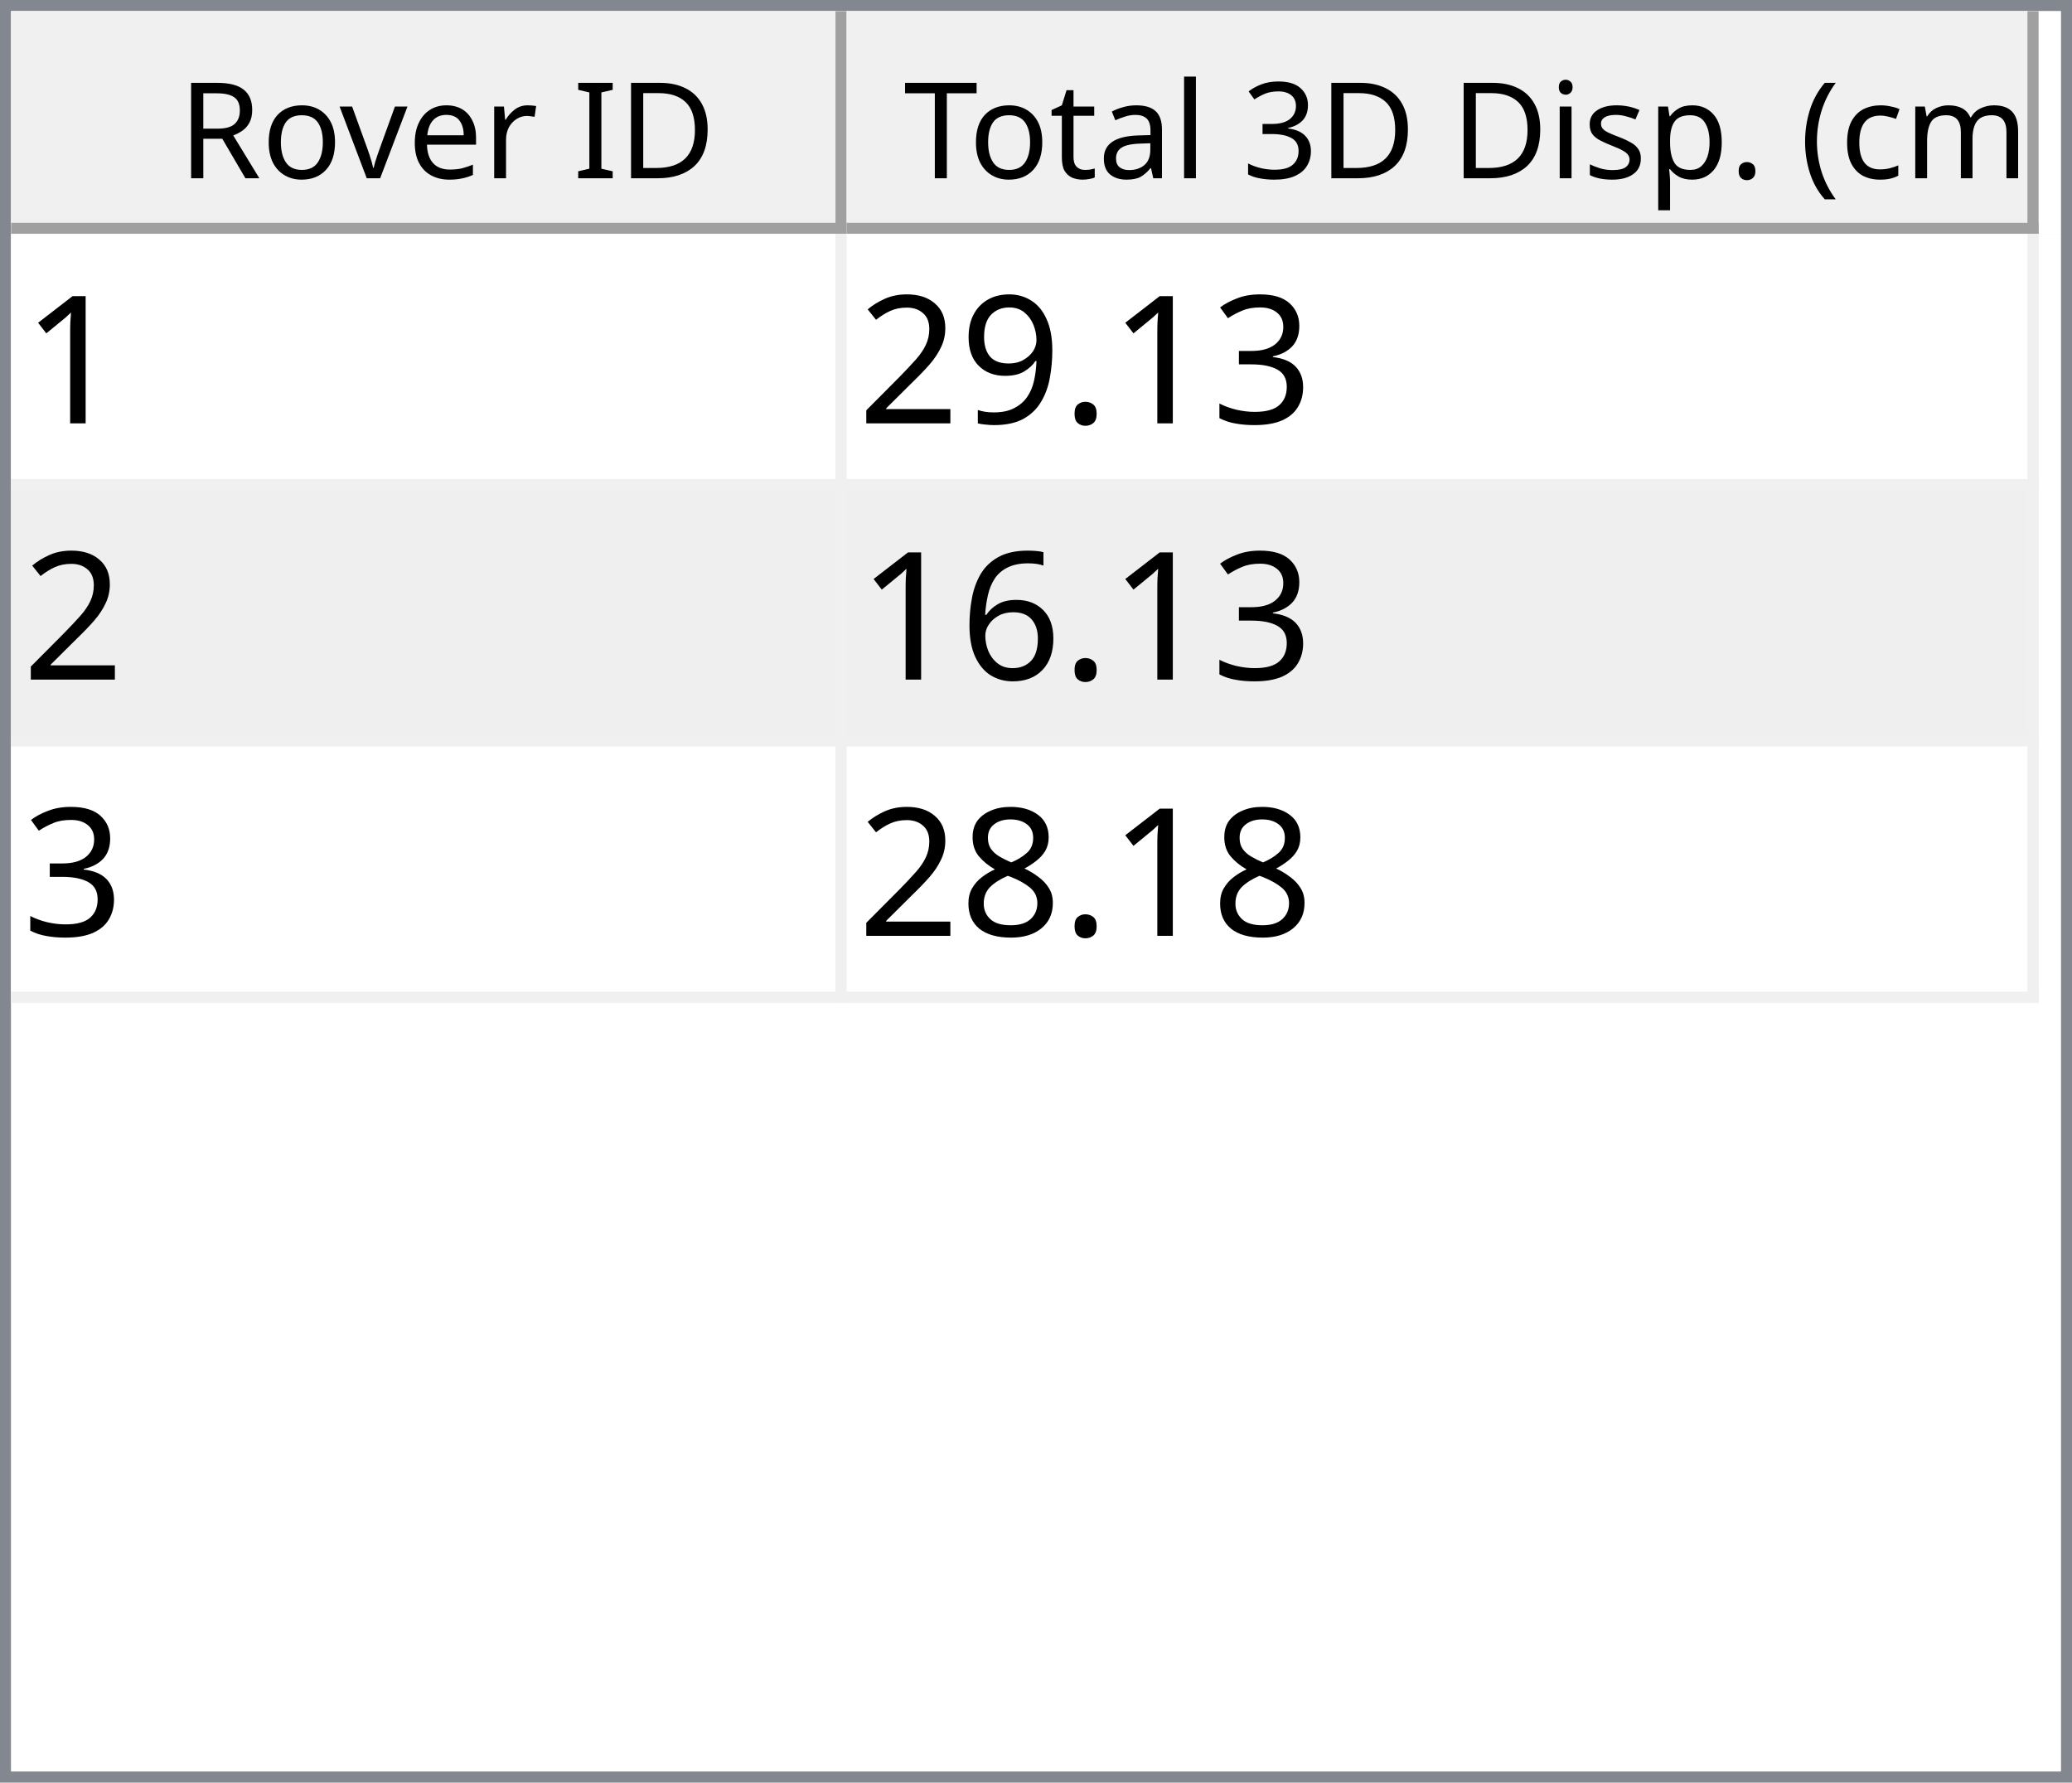
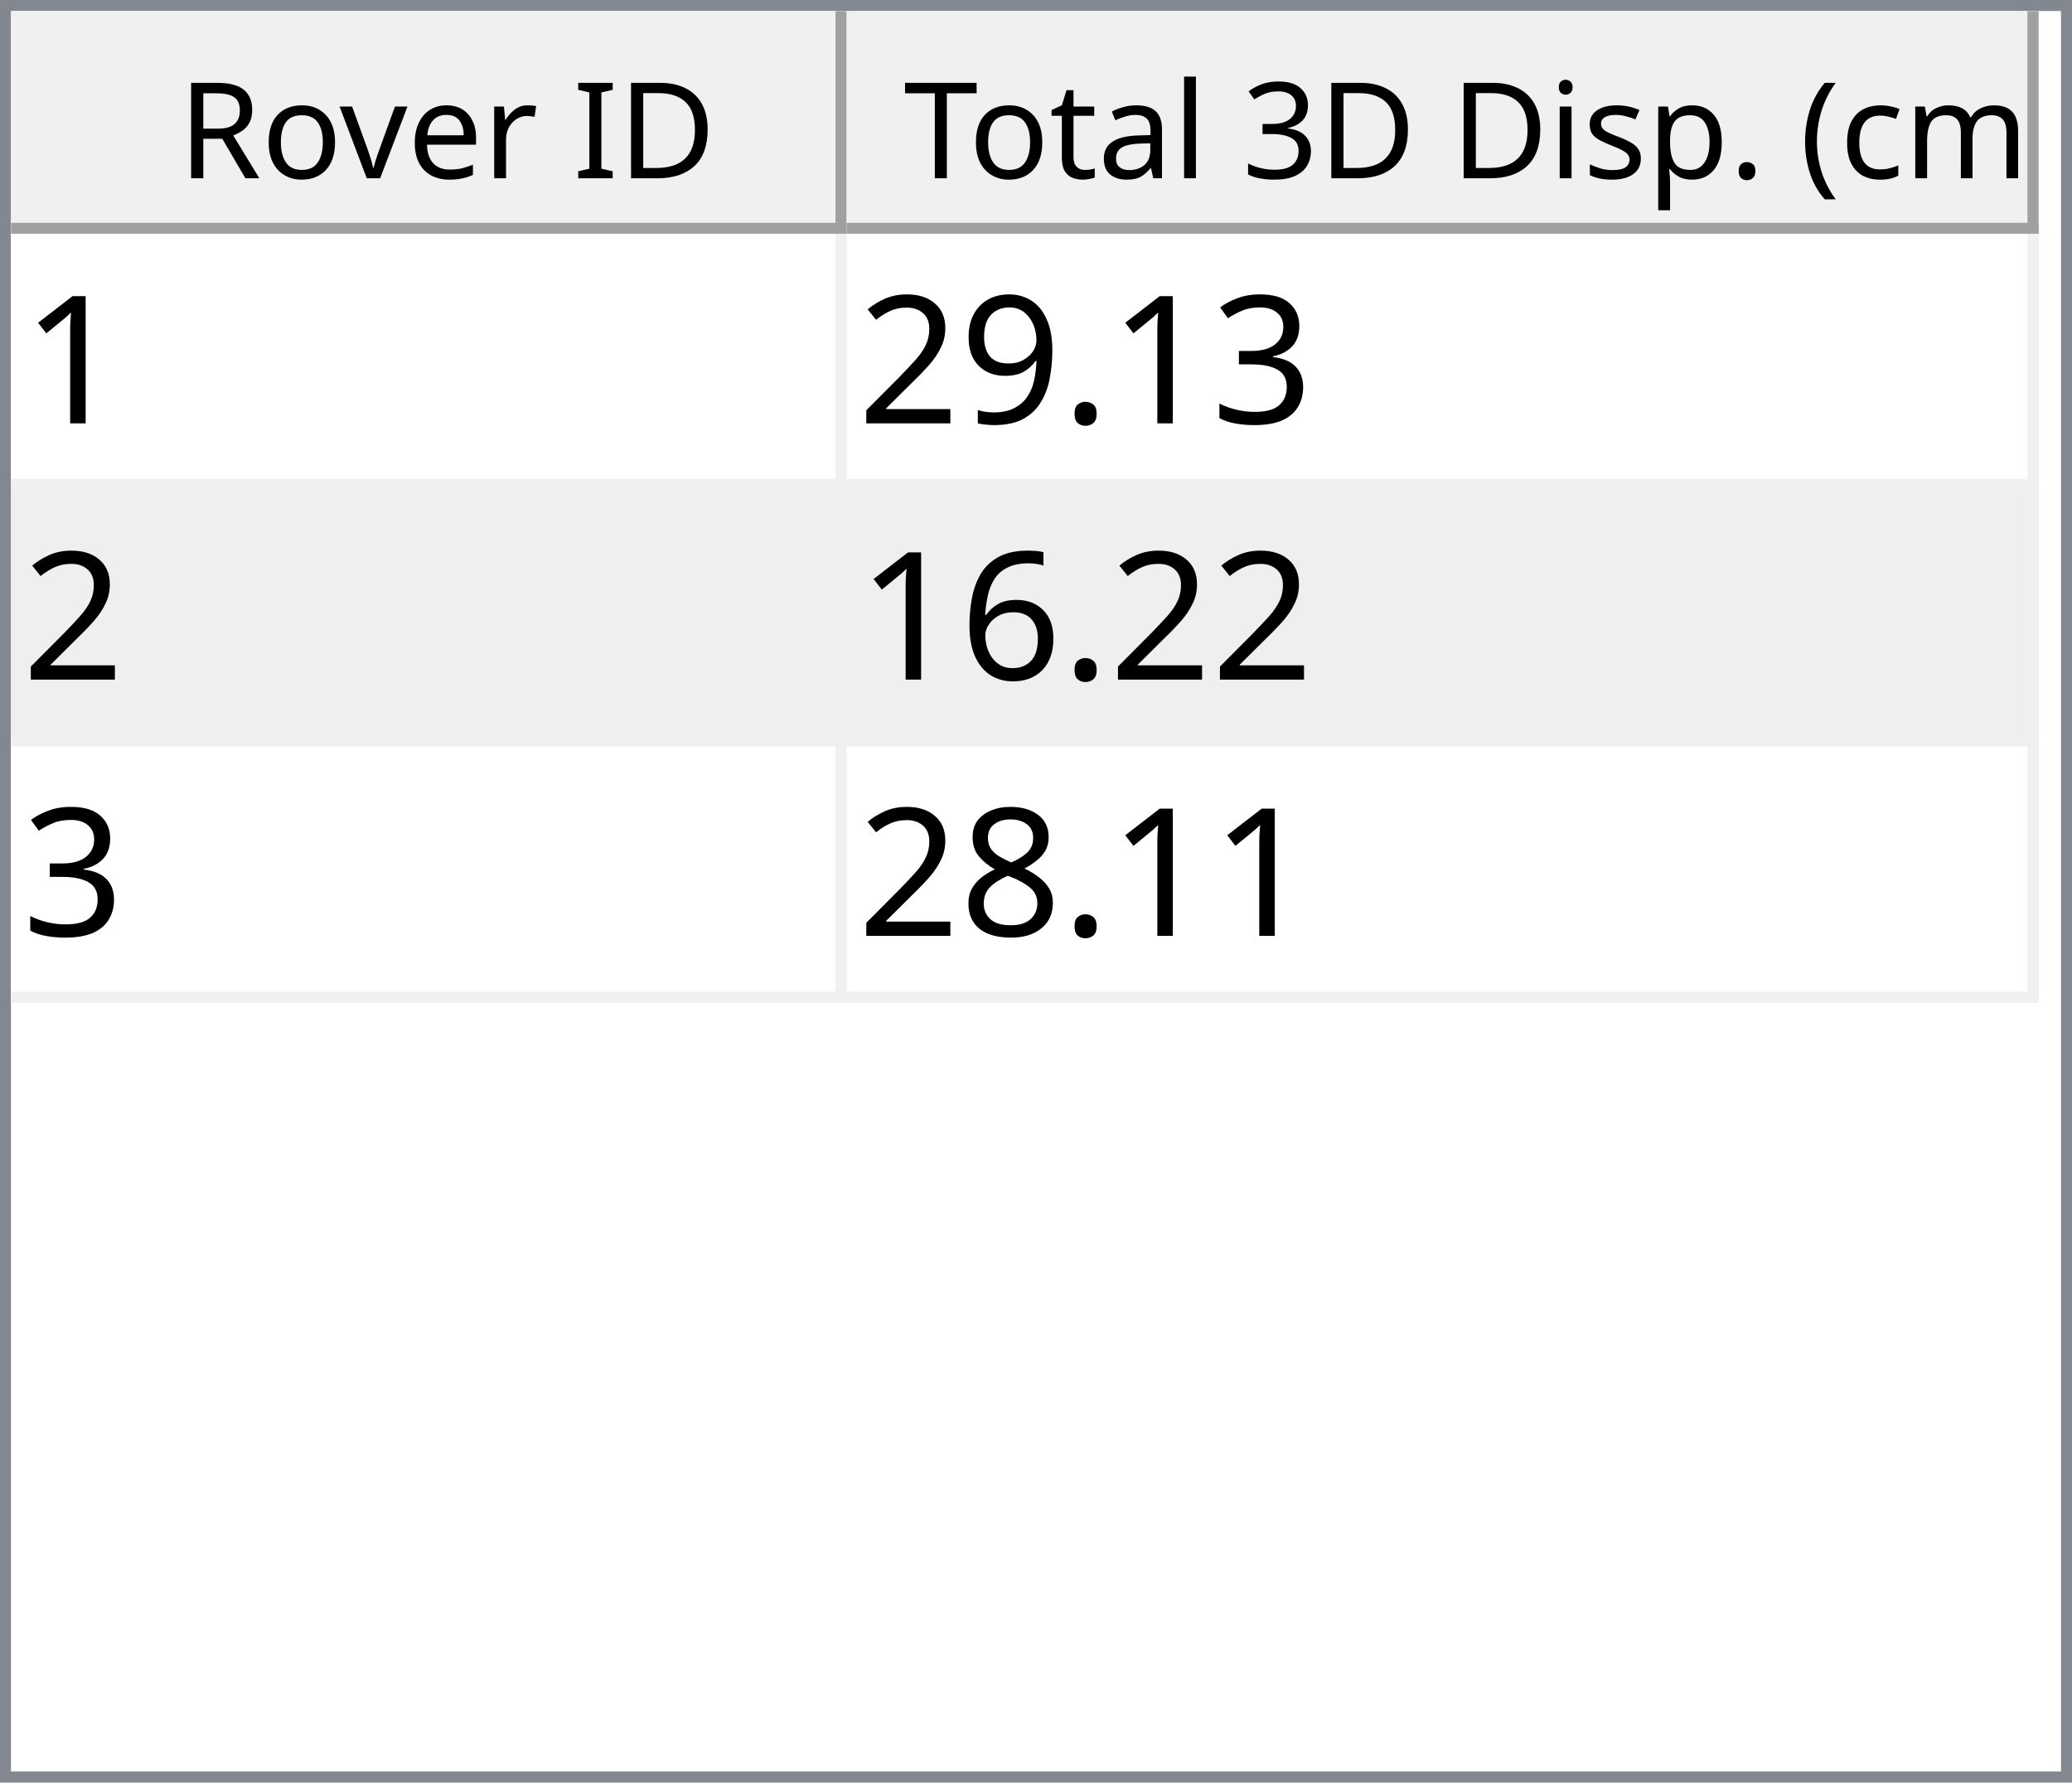
<svg xmlns="http://www.w3.org/2000/svg" style="fill-opacity:1; color-rendering:auto; color-interpolation:auto; text-rendering:auto; stroke:black; stroke-linecap:square; stroke-miterlimit:10; shape-rendering:auto; stroke-opacity:1; fill:black; stroke-dasharray:none; font-weight:normal; stroke-width:1; font-family:'Dialog'; font-style:normal; stroke-linejoin:miter; font-size:12px; stroke-dashoffset:0; image-rendering:auto;" width="186" height="160">
  <defs id="genericDefs" />
  <g>
    <defs id="defs1">
      <clipPath clipPathUnits="userSpaceOnUse" id="clipPath1">
        <path d="M0 0 L186 0 L186 160 L0 160 L0 0 Z" />
      </clipPath>
      <clipPath clipPathUnits="userSpaceOnUse" id="clipPath2">
        <path d="M0 0 L0 160 L186 160 L186 0 Z" />
      </clipPath>
      <clipPath clipPathUnits="userSpaceOnUse" id="clipPath3">
        <path d="M0 0 L0 20 L184 20 L184 0 Z" />
      </clipPath>
      <clipPath clipPathUnits="userSpaceOnUse" id="clipPath4">
        <path d="M0 0 L0 20 L75 20 L75 0 Z" />
      </clipPath>
      <clipPath clipPathUnits="userSpaceOnUse" id="clipPath5">
        <path d="M1 1 L1 19 L74 19 L74 1 Z" />
      </clipPath>
      <clipPath clipPathUnits="userSpaceOnUse" id="clipPath6">
        <path d="M0 0 L0 18 L73 18 L73 0 Z" />
      </clipPath>
      <clipPath clipPathUnits="userSpaceOnUse" id="clipPath7">
        <path d="M-0.5 -0.5 L-0.5 19.5 L74.5 19.5 L74.5 -0.5 Z" />
      </clipPath>
      <clipPath clipPathUnits="userSpaceOnUse" id="clipPath8">
        <path d="M0 0 L0 20 L107 20 L107 0 Z" />
      </clipPath>
      <clipPath clipPathUnits="userSpaceOnUse" id="clipPath9">
        <path d="M1 1 L1 19 L106 19 L106 1 Z" />
      </clipPath>
      <clipPath clipPathUnits="userSpaceOnUse" id="clipPath10">
        <path d="M0 0 L0 18 L105 18 L105 0 Z" />
      </clipPath>
      <clipPath clipPathUnits="userSpaceOnUse" id="clipPath11">
        <path d="M-0.5 -0.5 L-0.5 19.5 L106.5 19.5 L106.5 -0.5 Z" />
      </clipPath>
      <clipPath clipPathUnits="userSpaceOnUse" id="clipPath12">
        <path d="M0 0 L0 138 L184 138 L184 0 Z" />
      </clipPath>
      <clipPath clipPathUnits="userSpaceOnUse" id="clipPath13">
        <path d="M0 0 L0 69 L182 69 L182 0 Z" />
      </clipPath>
      <clipPath clipPathUnits="userSpaceOnUse" id="clipPath14">
        <path d="M-0.5 -0.5 L-0.5 68.5 L181.5 68.5 L181.5 -0.5 Z" />
      </clipPath>
      <clipPath clipPathUnits="userSpaceOnUse" id="clipPath15">
        <path d="M0 0 L0 22 L74 22 L74 0 Z" />
      </clipPath>
      <clipPath clipPathUnits="userSpaceOnUse" id="clipPath16">
        <path d="M0 0 L0 22 L106 22 L106 0 Z" />
      </clipPath>
      <font horiz-adv-x="64.551" id="font1">
        <font-face ascent="107.91" descent="25.098" units-per-em="100" style="font-style:normal; font-family:Segoe UI; font-weight:normal;" />
        <missing-glyph horiz-adv-x="64.551" d="M8.109 0 L8.109 68.266 L56.453 68.266 L56.453 0 L8.109 0 ZM15.328 7.234 L49.219 7.234 L49.219 61.031 L15.328 61.031 L15.328 7.234 Z" />
        <glyph unicode="D" horiz-adv-x="70.117" d="M9.188 0 L9.188 70.016 L28.516 70.016 Q65.531 70.016 65.531 35.891 Q65.531 19.672 55.25 9.836 Q44.969 0 27.734 0 L9.188 0 ZM17.391 62.594 L17.391 7.422 L27.828 7.422 Q41.609 7.422 49.273 14.797 Q56.938 22.172 56.938 35.688 Q56.938 62.594 28.328 62.594 L17.391 62.594 Z" />
        <glyph unicode="I" horiz-adv-x="26.611" d="M17.391 0 L9.188 0 L9.188 70.016 L17.391 70.016 L17.391 0 Z" />
        <glyph unicode=" " horiz-adv-x="27.393" d="" />
        <glyph unicode="r" horiz-adv-x="34.766" d="M34.188 41.891 Q32.078 43.5 28.125 43.5 Q23 43.5 19.555 38.672 Q16.109 33.844 16.109 25.484 L16.109 0 L8.109 0 L8.109 50 L16.109 50 L16.109 39.703 L16.312 39.703 Q18.016 44.969 21.531 47.922 Q25.047 50.875 29.391 50.875 Q32.516 50.875 34.188 50.203 L34.188 41.891 Z" />
        <glyph unicode="e" horiz-adv-x="52.295" d="M48.297 23 L12.984 23 Q13.188 14.656 17.484 10.109 Q21.781 5.562 29.297 5.562 Q37.75 5.562 44.828 11.141 L44.828 3.609 Q38.234 -1.172 27.391 -1.172 Q16.797 -1.172 10.742 5.641 Q4.688 12.453 4.688 24.812 Q4.688 36.469 11.305 43.82 Q17.922 51.172 27.734 51.172 Q37.547 51.172 42.922 44.828 Q48.297 38.484 48.297 27.203 L48.297 23 ZM40.094 29.781 Q40.047 36.719 36.75 40.578 Q33.453 44.438 27.594 44.438 Q21.922 44.438 17.969 40.383 Q14.016 36.328 13.094 29.781 L40.094 29.781 Z" />
        <glyph unicode="v" horiz-adv-x="47.9" d="M47.406 50 L27.484 0 L19.625 0 L0.688 50 L9.469 50 L22.172 13.672 Q23.578 9.672 23.922 6.688 L24.125 6.688 Q24.609 10.453 25.688 13.484 L38.969 50 L47.406 50 Z" />
        <glyph unicode="o" horiz-adv-x="58.594" d="M29 -1.172 Q17.922 -1.172 11.305 5.836 Q4.688 12.844 4.688 24.422 Q4.688 37.016 11.57 44.094 Q18.453 51.172 30.172 51.172 Q41.359 51.172 47.633 44.289 Q53.906 37.406 53.906 25.203 Q53.906 13.234 47.141 6.031 Q40.375 -1.172 29 -1.172 ZM29.594 44.438 Q21.875 44.438 17.383 39.188 Q12.891 33.938 12.891 24.703 Q12.891 15.828 17.43 10.695 Q21.969 5.562 29.594 5.562 Q37.359 5.562 41.531 10.594 Q45.703 15.625 45.703 24.906 Q45.703 34.281 41.531 39.359 Q37.359 44.438 29.594 44.438 Z" />
        <glyph unicode="R" horiz-adv-x="59.814" d="M59.375 0 L49.609 0 L37.891 19.625 Q36.281 22.359 34.766 24.289 Q33.25 26.219 31.664 27.438 Q30.078 28.656 28.25 29.219 Q26.422 29.781 24.125 29.781 L17.391 29.781 L17.391 0 L9.188 0 L9.188 70.016 L30.078 70.016 Q34.672 70.016 38.555 68.867 Q42.438 67.719 45.289 65.375 Q48.141 63.031 49.758 59.547 Q51.375 56.062 51.375 51.375 Q51.375 47.703 50.273 44.656 Q49.172 41.609 47.148 39.211 Q45.125 36.812 42.266 35.133 Q39.406 33.453 35.844 32.516 L35.844 32.328 Q37.594 31.547 38.891 30.547 Q40.188 29.547 41.359 28.18 Q42.531 26.812 43.68 25.078 Q44.828 23.344 46.234 21.047 L59.375 0 ZM17.391 62.594 L17.391 37.203 L28.516 37.203 Q31.594 37.203 34.203 38.133 Q36.812 39.062 38.719 40.797 Q40.625 42.531 41.703 45.047 Q42.781 47.562 42.781 50.688 Q42.781 56.297 39.141 59.445 Q35.5 62.594 28.609 62.594 L17.391 62.594 Z" />
        <glyph unicode=")" horiz-adv-x="30.176" d="M8.297 -15.922 L1.172 -15.922 Q16.406 2.344 16.406 26.812 Q16.406 51.469 1.078 70.016 L8.297 70.016 Q23.531 52.156 23.531 26.703 Q23.531 1.375 8.297 -15.922 Z" />
        <glyph unicode="m" horiz-adv-x="86.133" d="M79.109 0 L71.094 0 L71.094 28.719 Q71.094 37.016 68.531 40.727 Q65.969 44.438 59.906 44.438 Q54.781 44.438 51.195 39.75 Q47.609 35.062 47.609 28.516 L47.609 0 L39.594 0 L39.594 29.688 Q39.594 44.438 28.219 44.438 Q22.953 44.438 19.531 40.016 Q16.109 35.594 16.109 28.516 L16.109 0 L8.109 0 L8.109 50 L16.109 50 L16.109 42.094 L16.312 42.094 Q21.625 51.172 31.844 51.172 Q36.969 51.172 40.773 48.312 Q44.578 45.453 46 40.828 Q51.562 51.172 62.594 51.172 Q79.109 51.172 79.109 30.812 L79.109 0 Z" />
        <glyph unicode="c" horiz-adv-x="46.191" d="M42.188 2.297 Q36.422 -1.172 28.516 -1.172 Q17.828 -1.172 11.258 5.789 Q4.688 12.75 4.688 23.828 Q4.688 36.188 11.766 43.68 Q18.844 51.172 30.672 51.172 Q37.25 51.172 42.281 48.734 L42.281 40.531 Q36.719 44.438 30.375 44.438 Q22.703 44.438 17.797 38.945 Q12.891 33.453 12.891 24.516 Q12.891 15.719 17.508 10.641 Q22.125 5.562 29.891 5.562 Q36.422 5.562 42.188 9.906 L42.188 2.297 Z" />
        <glyph unicode="(" horiz-adv-x="30.176" d="M29.109 -15.922 L21.969 -15.922 Q6.844 1.375 6.844 26.703 Q6.844 52.156 21.969 70.016 L29.203 70.016 Q13.875 51.469 13.875 26.812 Q13.875 2.344 29.109 -15.922 Z" />
        <glyph unicode="." horiz-adv-x="21.68" d="M10.891 -1.078 Q8.641 -1.078 7.055 0.539 Q5.469 2.156 5.469 4.391 Q5.469 6.641 7.055 8.273 Q8.641 9.906 10.891 9.906 Q13.188 9.906 14.797 8.273 Q16.406 6.641 16.406 4.391 Q16.406 2.156 14.797 0.539 Q13.188 -1.078 10.891 -1.078 Z" />
        <glyph unicode="p" horiz-adv-x="58.789" d="M16.312 7.234 L16.109 7.234 L16.109 -23 L8.109 -23 L8.109 50 L16.109 50 L16.109 41.219 L16.312 41.219 Q22.219 51.172 33.594 51.172 Q43.266 51.172 48.688 44.461 Q54.109 37.75 54.109 26.469 Q54.109 13.922 48 6.375 Q41.891 -1.172 31.297 -1.172 Q21.578 -1.172 16.312 7.234 ZM16.109 27.391 L16.109 20.406 Q16.109 14.203 20.141 9.883 Q24.172 5.562 30.375 5.562 Q37.641 5.562 41.773 11.133 Q45.906 16.703 45.906 26.609 Q45.906 34.969 42.047 39.703 Q38.188 44.438 31.594 44.438 Q24.609 44.438 20.359 39.578 Q16.109 34.719 16.109 27.391 Z" />
        <glyph unicode="s" horiz-adv-x="42.432" d="M5.078 1.812 L5.078 10.406 Q11.625 5.562 19.484 5.562 Q30.031 5.562 30.031 12.594 Q30.031 14.594 29.125 15.992 Q28.219 17.391 26.68 18.461 Q25.141 19.531 23.07 20.383 Q21 21.234 18.609 22.172 Q15.281 23.484 12.766 24.828 Q10.25 26.172 8.57 27.859 Q6.891 29.547 6.031 31.695 Q5.172 33.844 5.172 36.719 Q5.172 40.234 6.789 42.945 Q8.406 45.656 11.086 47.484 Q13.766 49.312 17.211 50.242 Q20.656 51.172 24.312 51.172 Q30.812 51.172 35.938 48.922 L35.938 40.828 Q30.422 44.438 23.25 44.438 Q21 44.438 19.195 43.922 Q17.391 43.406 16.094 42.477 Q14.797 41.547 14.086 40.258 Q13.375 38.969 13.375 37.406 Q13.375 35.453 14.086 34.133 Q14.797 32.812 16.164 31.789 Q17.531 30.766 19.484 29.938 Q21.438 29.109 23.922 28.125 Q27.25 26.859 29.883 25.516 Q32.516 24.172 34.375 22.484 Q36.234 20.797 37.234 18.602 Q38.234 16.406 38.234 13.375 Q38.234 9.672 36.602 6.938 Q34.969 4.203 32.234 2.398 Q29.5 0.594 25.93 -0.289 Q22.359 -1.172 18.453 -1.172 Q10.75 -1.172 5.078 1.812 Z" />
        <glyph unicode="i" horiz-adv-x="24.219" d="M12.203 62.703 Q10.062 62.703 8.547 64.164 Q7.031 65.625 7.031 67.875 Q7.031 70.125 8.547 71.609 Q10.062 73.094 12.203 73.094 Q14.406 73.094 15.945 71.609 Q17.484 70.125 17.484 67.875 Q17.484 65.719 15.945 64.211 Q14.406 62.703 12.203 62.703 ZM16.109 0 L8.109 0 L8.109 50 L16.109 50 L16.109 0 Z" />
        <glyph unicode="3" horiz-adv-x="53.906" d="M46.531 19.828 Q46.531 15.094 44.75 11.211 Q42.969 7.328 39.719 4.57 Q36.469 1.812 31.93 0.297 Q27.391 -1.219 21.922 -1.219 Q11.922 -1.219 6 2.594 L6 11.188 Q13.094 5.609 22.219 5.609 Q25.875 5.609 28.828 6.539 Q31.781 7.469 33.906 9.227 Q36.031 10.984 37.18 13.477 Q38.328 15.969 38.328 19.094 Q38.328 32.812 18.797 32.812 L12.984 32.812 L12.984 39.594 L18.5 39.594 Q35.797 39.594 35.797 52.484 Q35.797 64.406 22.609 64.406 Q15.188 64.406 8.688 59.422 L8.688 67.188 Q15.375 71.188 24.609 71.188 Q29 71.188 32.57 69.969 Q36.141 68.75 38.68 66.555 Q41.219 64.359 42.609 61.281 Q44 58.203 44 54.5 Q44 40.672 30.031 36.719 L30.031 36.531 Q33.594 36.141 36.625 34.797 Q39.656 33.453 41.852 31.305 Q44.047 29.156 45.289 26.25 Q46.531 23.344 46.531 19.828 Z" />
        <glyph unicode="l" horiz-adv-x="24.219" d="M16.109 0 L8.109 0 L8.109 74.031 L16.109 74.031 L16.109 0 Z" />
        <glyph unicode="a" horiz-adv-x="50.879" d="M43.891 0 L35.891 0 L35.891 7.812 L35.688 7.812 Q30.469 -1.172 20.312 -1.172 Q12.844 -1.172 8.617 2.781 Q4.391 6.734 4.391 13.281 Q4.391 27.297 20.906 29.594 L35.891 31.688 Q35.891 44.438 25.594 44.438 Q16.547 44.438 9.281 38.281 L9.281 46.484 Q16.656 51.172 26.266 51.172 Q43.891 51.172 43.891 32.516 L43.891 0 ZM35.891 25.297 L23.828 23.641 Q18.266 22.859 15.43 20.875 Q12.594 18.891 12.594 13.875 Q12.594 10.203 15.211 7.883 Q17.828 5.562 22.172 5.562 Q28.125 5.562 32.008 9.742 Q35.891 13.922 35.891 20.312 L35.891 25.297 Z" />
        <glyph unicode="t" horiz-adv-x="33.887" d="M31.297 0.484 Q28.469 -1.078 23.828 -1.078 Q10.688 -1.078 10.688 13.578 L10.688 43.172 L2.094 43.172 L2.094 50 L10.688 50 L10.688 62.203 L18.703 64.797 L18.703 50 L31.297 50 L31.297 43.172 L18.703 43.172 L18.703 14.984 Q18.703 9.969 20.414 7.82 Q22.125 5.672 26.078 5.672 Q29.109 5.672 31.297 7.328 L31.297 0.484 Z" />
        <glyph unicode="T" horiz-adv-x="52.393" d="M50.594 62.594 L30.375 62.594 L30.375 0 L22.172 0 L22.172 62.594 L2 62.594 L2 70.016 L50.594 70.016 L50.594 62.594 Z" />
      </font>
      <font horiz-adv-x="75.0" id="font2">
        <font-face ascent="100.537" descent="21.973" units-per-em="100" style="font-style:normal; font-family:sans-serif; font-weight:normal;" />
        <missing-glyph horiz-adv-x="75.0" d="M12.5 0 L12.5 62.5 L62.5 62.5 L62.5 0 L12.5 0 ZM14.062 1.562 L60.938 1.562 L60.938 60.938 L14.062 60.938 L14.062 1.562 Z" />
        <glyph unicode="1" horiz-adv-x="55.615" d="M37.25 0 L28.469 0 L28.469 56 Q25.297 52.984 20.141 49.953 Q14.984 46.922 10.891 45.406 L10.891 53.906 Q18.266 57.375 23.781 62.305 Q29.297 67.234 31.594 71.875 L37.25 71.875 L37.25 0 Z" />
        <glyph unicode="3" horiz-adv-x="55.615" d="M4.203 18.891 L12.984 20.062 Q14.5 12.594 18.141 9.297 Q21.781 6 27 6 Q33.203 6 37.477 10.297 Q41.75 14.594 41.75 20.953 Q41.75 27 37.797 30.93 Q33.844 34.859 27.734 34.859 Q25.25 34.859 21.531 33.891 L22.516 41.609 Q23.391 41.5 23.922 41.5 Q29.547 41.5 34.039 44.43 Q38.531 47.359 38.531 53.469 Q38.531 58.297 35.258 61.477 Q31.984 64.656 26.812 64.656 Q21.688 64.656 18.266 61.43 Q14.844 58.203 13.875 51.766 L5.078 53.328 Q6.688 62.156 12.398 67.016 Q18.109 71.875 26.609 71.875 Q32.469 71.875 37.398 69.359 Q42.328 66.844 44.945 62.5 Q47.562 58.156 47.562 53.266 Q47.562 48.641 45.07 44.828 Q42.578 41.016 37.703 38.766 Q44.047 37.312 47.562 32.695 Q51.078 28.078 51.078 21.141 Q51.078 11.766 44.242 5.25 Q37.406 -1.266 26.953 -1.266 Q17.531 -1.266 11.305 4.352 Q5.078 9.969 4.203 18.891 Z" />
        <glyph unicode="." horiz-adv-x="27.783" d="M9.078 0 L9.078 10.016 L19.094 10.016 L19.094 0 L9.078 0 Z" />
        <glyph unicode="9" horiz-adv-x="55.615" d="M5.469 16.547 L13.922 17.328 Q14.984 11.375 18.016 8.688 Q21.047 6 25.781 6 Q29.828 6 32.883 7.859 Q35.938 9.719 37.891 12.82 Q39.844 15.922 41.164 21.195 Q42.484 26.469 42.484 31.938 Q42.484 32.516 42.438 33.688 Q39.797 29.5 35.234 26.883 Q30.672 24.266 25.344 24.266 Q16.453 24.266 10.305 30.711 Q4.156 37.156 4.156 47.703 Q4.156 58.594 10.578 65.234 Q17 71.875 26.656 71.875 Q33.641 71.875 39.43 68.117 Q45.219 64.359 48.219 57.398 Q51.219 50.438 51.219 37.25 Q51.219 23.531 48.242 15.406 Q45.266 7.281 39.383 3.031 Q33.5 -1.219 25.594 -1.219 Q17.188 -1.219 11.867 3.445 Q6.547 8.109 5.469 16.547 ZM41.453 48.141 Q41.453 55.719 37.43 60.156 Q33.406 64.594 27.734 64.594 Q21.875 64.594 17.531 59.812 Q13.188 55.031 13.188 47.406 Q13.188 40.578 17.312 36.305 Q21.438 32.031 27.484 32.031 Q33.594 32.031 37.523 36.305 Q41.453 40.578 41.453 48.141 Z" />
        <glyph unicode="2" horiz-adv-x="55.615" d="M50.344 8.453 L50.344 0 L3.031 0 Q2.938 3.172 4.047 6.109 Q5.859 10.938 9.836 15.625 Q13.812 20.312 21.344 26.469 Q33.016 36.031 37.117 41.625 Q41.219 47.219 41.219 52.203 Q41.219 57.422 37.477 61.008 Q33.734 64.594 27.734 64.594 Q21.391 64.594 17.578 60.789 Q13.766 56.984 13.719 50.25 L4.688 51.172 Q5.609 61.281 11.664 66.578 Q17.719 71.875 27.938 71.875 Q38.234 71.875 44.242 66.164 Q50.25 60.453 50.25 52 Q50.25 47.703 48.492 43.555 Q46.734 39.406 42.656 34.812 Q38.578 30.219 29.109 22.219 Q21.188 15.578 18.945 13.211 Q16.703 10.844 15.234 8.453 L50.344 8.453 Z" />
        <glyph unicode="6" horiz-adv-x="55.615" d="M49.75 54.047 L41.016 53.375 Q39.844 58.547 37.703 60.891 Q34.125 64.656 28.906 64.656 Q24.703 64.656 21.531 62.312 Q17.391 59.281 14.992 53.469 Q12.594 47.656 12.5 36.922 Q15.672 41.75 20.266 44.094 Q24.859 46.438 29.891 46.438 Q38.672 46.438 44.852 39.969 Q51.031 33.5 51.031 23.25 Q51.031 16.5 48.125 10.719 Q45.219 4.938 40.141 1.859 Q35.062 -1.219 28.609 -1.219 Q17.625 -1.219 10.695 6.859 Q3.766 14.938 3.766 33.5 Q3.766 54.25 11.422 63.672 Q18.109 71.875 29.438 71.875 Q37.891 71.875 43.289 67.141 Q48.688 62.406 49.75 54.047 ZM13.875 23.188 Q13.875 18.656 15.797 14.508 Q17.719 10.359 21.188 8.18 Q24.656 6 28.469 6 Q34.031 6 38.039 10.492 Q42.047 14.984 42.047 22.703 Q42.047 30.125 38.086 34.398 Q34.125 38.672 28.125 38.672 Q22.172 38.672 18.023 34.398 Q13.875 30.125 13.875 23.188 Z" />
        <glyph unicode="8" horiz-adv-x="55.615" d="M17.672 38.812 Q12.203 40.828 9.57 44.539 Q6.938 48.25 6.938 53.422 Q6.938 61.234 12.555 66.555 Q18.172 71.875 27.484 71.875 Q36.859 71.875 42.578 66.43 Q48.297 60.984 48.297 53.172 Q48.297 48.188 45.68 44.508 Q43.062 40.828 37.75 38.812 Q44.344 36.672 47.781 31.883 Q51.219 27.094 51.219 20.453 Q51.219 11.281 44.727 5.031 Q38.234 -1.219 27.641 -1.219 Q17.047 -1.219 10.547 5.055 Q4.047 11.328 4.047 20.703 Q4.047 27.688 7.594 32.398 Q11.141 37.109 17.672 38.812 ZM15.922 53.719 Q15.922 48.641 19.195 45.414 Q22.469 42.188 27.688 42.188 Q32.766 42.188 36.016 45.383 Q39.266 48.578 39.266 53.219 Q39.266 58.062 35.914 61.359 Q32.562 64.656 27.594 64.656 Q22.562 64.656 19.242 61.43 Q15.922 58.203 15.922 53.719 ZM13.094 20.656 Q13.094 16.891 14.875 13.375 Q16.656 9.859 20.172 7.93 Q23.688 6 27.734 6 Q34.031 6 38.133 10.055 Q42.234 14.109 42.234 20.359 Q42.234 26.703 38.016 30.859 Q33.797 35.016 27.438 35.016 Q21.234 35.016 17.164 30.914 Q13.094 26.812 13.094 20.656 Z" />
      </font>
    </defs>
    <g style="fill:white; stroke:white;">
      <rect x="0" y="0" width="186" style="clip-path:url(#clipPath1); stroke:none;" height="160" />
    </g>
    <g style="fill:white; text-rendering:optimizeSpeed; color-rendering:optimizeSpeed; image-rendering:optimizeSpeed; shape-rendering:crispEdges; stroke:white; color-interpolation:sRGB;">
      <rect x="0" width="186" height="160" y="0" style="stroke:none;" />
      <path style="stroke:none;" d="M0 160 L186 160 L186 0 L0 0 Z" />
    </g>
    <g style="fill:rgb(240,240,240); font-family:'Segoe UI'; stroke:rgb(240,240,240);">
      <rect x="0" y="0" width="186" style="clip-path:url(#clipPath2); stroke:none;" height="160" />
    </g>
    <g style="fill:rgb(130,135,144); font-family:'Segoe UI'; stroke:rgb(130,135,144);">
      <path d="M0 0 L186 0 L186 160 L0 160 L0 0 ZM1 1 L185 1 L185 159 L1 159 L1 1 Z" style="fill-rule:evenodd; clip-path:url(#clipPath2); stroke:none;" />
    </g>
    <g style="fill:white; font-family:'Segoe UI'; stroke:white;" transform="translate(1,1)">
      <rect x="0" y="0" width="184" style="clip-path:url(#clipPath3); stroke:none;" height="20" />
    </g>
    <g style="fill:rgb(240,240,240); font-family:'Segoe UI'; stroke:rgb(240,240,240);" transform="translate(1,1)">
      <rect x="0" y="0" width="75" style="clip-path:url(#clipPath4); stroke:none;" height="20" />
    </g>
    <g style="font-family:'Segoe UI';" transform="translate(2,2)">
      <text x="14" xml:space="preserve" y="14" style="clip-path:url(#clipPath6); stroke:none;">Rover ID</text>
    </g>
    <g style="fill:rgb(160,160,160); font-family:'Segoe UI'; stroke:rgb(160,160,160); stroke-linejoin:bevel;" transform="translate(1.5,1.5)">
      <line x1="74" x2="74" y1="0" style="fill:none; clip-path:url(#clipPath7);" y2="19" />
    </g>
    <g style="fill:rgb(160,160,160); font-family:'Segoe UI'; stroke:rgb(160,160,160); stroke-linejoin:bevel;" transform="matrix(1,0,0,1,1,1) translate(0.5,0.5)">
      <line x1="0" x2="74" y1="19" style="fill:none; clip-path:url(#clipPath7);" y2="19" />
    </g>
    <g style="fill:rgb(240,240,240); font-family:'Segoe UI'; stroke:rgb(240,240,240);" transform="translate(76,1)">
      <rect x="0" y="0" width="107" style="clip-path:url(#clipPath8); stroke:none;" height="20" />
    </g>
    <g style="font-family:'Segoe UI';" transform="translate(77,2)">
      <text x="1" xml:space="preserve" y="14" style="clip-path:url(#clipPath10); stroke:none;"> Total 3D Disp. (cm)</text>
    </g>
    <g style="fill:rgb(160,160,160); font-family:'Segoe UI'; stroke:rgb(160,160,160); stroke-linejoin:bevel;" transform="translate(76.5,1.5)">
      <line x1="106" x2="106" y1="0" style="fill:none; clip-path:url(#clipPath11);" y2="19" />
    </g>
    <g style="fill:rgb(160,160,160); font-family:'Segoe UI'; stroke:rgb(160,160,160); stroke-linejoin:bevel;" transform="matrix(1,0,0,1,76,1) translate(0.5,0.5)">
      <line x1="0" x2="106" y1="19" style="fill:none; clip-path:url(#clipPath11);" y2="19" />
    </g>
    <g style="fill:white; font-family:'Segoe UI'; stroke:white;" transform="translate(1,21)">
      <rect x="0" y="0" width="184" style="clip-path:url(#clipPath12); stroke:none;" height="138" />
    </g>
    <g style="fill:rgb(240,240,240); font-size:16px; font-family:sans-serif; stroke:rgb(240,240,240);" transform="translate(1,21)">
      <rect x="0" y="0" width="182" style="clip-path:url(#clipPath13); stroke:none;" height="69" />
      <line transform="translate(0.5,0.5)" x1="0" x2="181" y1="22" style="clip-path:url(#clipPath14); fill:none; stroke-linejoin:bevel;" y2="22" />
    </g>
    <g transform="matrix(1,0,0,1,1,21) translate(0.5,0.5)" style="fill:rgb(240,240,240); font-size:16px; font-family:sans-serif; stroke:rgb(240,240,240); stroke-linejoin:bevel;">
      <line x1="0" x2="181" y1="45" style="fill:none; clip-path:url(#clipPath14);" y2="45" />
    </g>
    <g transform="matrix(1,0,0,1,1,21) translate(0.5,0.5)" style="fill:rgb(240,240,240); font-size:16px; font-family:sans-serif; stroke:rgb(240,240,240); stroke-linejoin:bevel;">
      <line x1="0" x2="181" y1="68" style="fill:none; clip-path:url(#clipPath14);" y2="68" />
    </g>
    <g transform="matrix(1,0,0,1,1,21) translate(0.5,0.5)" style="fill:rgb(240,240,240); font-size:16px; font-family:sans-serif; stroke:rgb(240,240,240); stroke-linejoin:bevel;">
      <line x1="74" x2="74" y1="0" style="fill:none; clip-path:url(#clipPath14);" y2="68" />
    </g>
    <g transform="matrix(1,0,0,1,1,21) translate(0.5,0.5)" style="fill:rgb(240,240,240); font-size:16px; font-family:sans-serif; stroke:rgb(240,240,240); stroke-linejoin:bevel;">
      <line x1="181" x2="181" y1="0" style="fill:none; clip-path:url(#clipPath14);" y2="68" />
    </g>
    <g style="fill:white; font-size:16px; font-family:sans-serif; stroke:white;" transform="matrix(1,0,0,1,1,21)">
      <rect x="0" y="0" width="74" style="clip-path:url(#clipPath15); stroke:none;" height="22" />
      <text x="1" y="17" style="fill:black; clip-path:url(#clipPath15); stroke:none;" xml:space="preserve">1</text>
    </g>
    <g style="fill:white; font-size:16px; font-family:sans-serif; stroke:white;" transform="matrix(1,0,0,1,1,21) translate(75,0)">
      <rect x="0" y="0" width="106" style="clip-path:url(#clipPath16); stroke:none;" height="22" />
      <text x="1" y="17" style="fill:black; clip-path:url(#clipPath16); stroke:none;" xml:space="preserve">29.13</text>
    </g>
    <g style="fill:rgb(239,239,239); font-size:16px; font-family:sans-serif; stroke:rgb(239,239,239);" transform="matrix(1,0,0,1,1,21) translate(0,23)">
      <rect x="0" y="0" width="74" style="clip-path:url(#clipPath15); stroke:none;" height="22" />
      <text x="1" y="17" style="fill:black; clip-path:url(#clipPath15); stroke:none;" xml:space="preserve">2</text>
    </g>
    <g style="fill:rgb(239,239,239); font-size:16px; font-family:sans-serif; stroke:rgb(239,239,239);" transform="matrix(1,0,0,1,1,21) translate(75,23)">
      <rect x="0" y="0" width="106" style="clip-path:url(#clipPath16); stroke:none;" height="22" />
-       <text x="1" y="17" style="fill:black; clip-path:url(#clipPath16); stroke:none;" xml:space="preserve">16.13</text>
+       <text x="1" y="17" style="fill:black; clip-path:url(#clipPath16); stroke:none;" xml:space="preserve">16.22</text>
    </g>
    <g style="fill:white; font-size:16px; font-family:sans-serif; stroke:white;" transform="matrix(1,0,0,1,1,21) translate(0,46)">
      <rect x="0" y="0" width="74" style="clip-path:url(#clipPath15); stroke:none;" height="22" />
      <text x="1" y="17" style="fill:black; clip-path:url(#clipPath15); stroke:none;" xml:space="preserve">3</text>
    </g>
    <g style="fill:white; font-size:16px; font-family:sans-serif; stroke:white;" transform="matrix(1,0,0,1,1,21) translate(75,46)">
      <rect x="0" y="0" width="106" style="clip-path:url(#clipPath16); stroke:none;" height="22" />
-       <text x="1" y="17" style="fill:black; clip-path:url(#clipPath16); stroke:none;" xml:space="preserve">28.18</text>
+       <text x="1" y="17" style="fill:black; clip-path:url(#clipPath16); stroke:none;" xml:space="preserve">28.11</text>
    </g>
  </g>
</svg>
